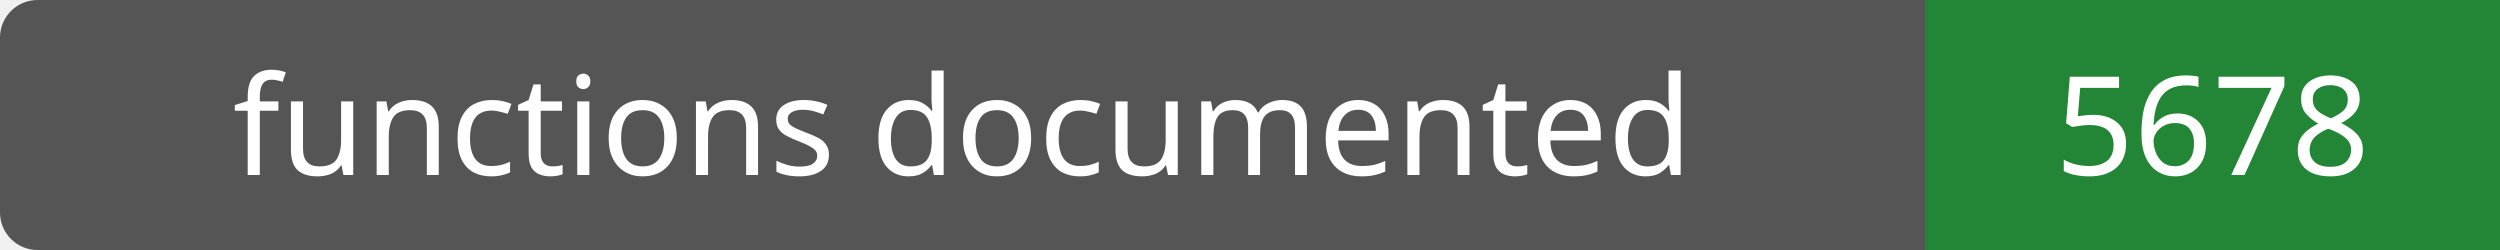
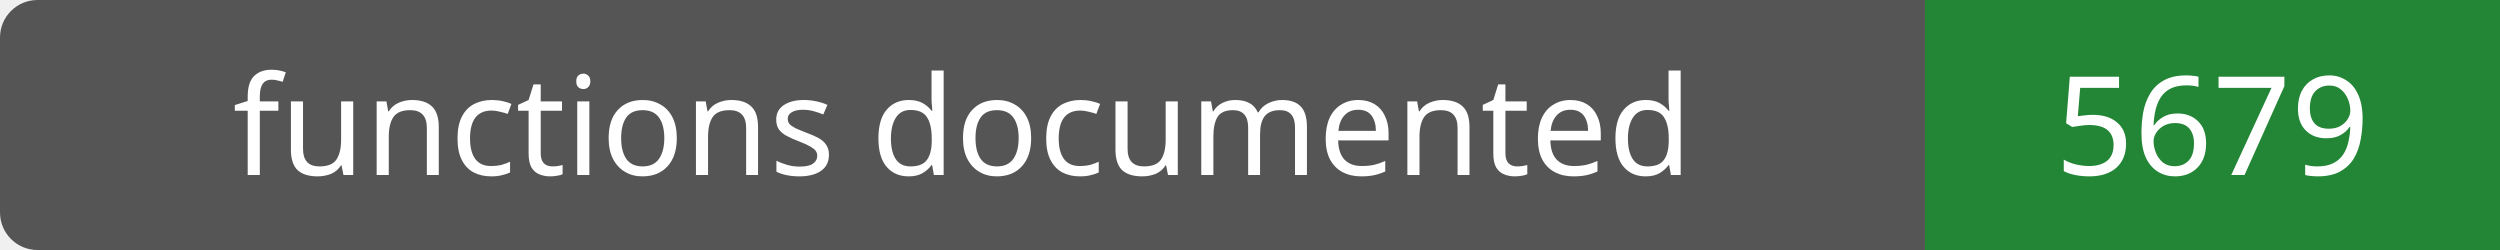
- <svg xmlns="http://www.w3.org/2000/svg" width="200" height="20" role="img" aria-label="functions documented: 5678">
+ <svg xmlns="http://www.w3.org/2000/svg" width="200" height="20" role="img" aria-label="functions documented: 5679">
  <rect width="200" height="20" rx="3" fill="#555" />
  <path fill="#238636" d="M154 0h46v20H154z" />
  <g fill="#fff" text-anchor="middle" font-family="Verdana,sans-serif" font-size="11">
    <text x="77.0" y="14">functions documented</text>
-     <text x="177.0" y="14">5678</text>
+     <text x="177.0" y="14">5679</text>
  </g>
</svg>
